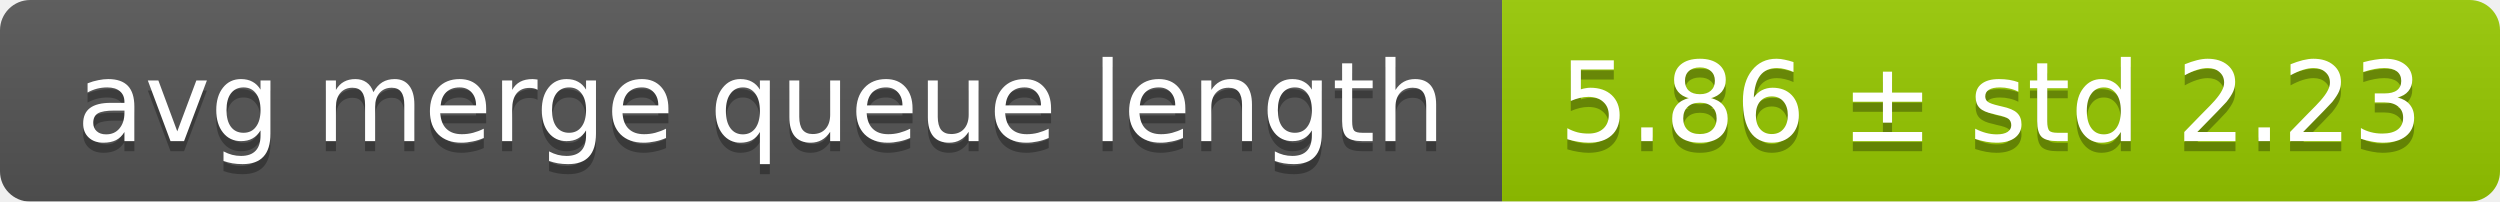
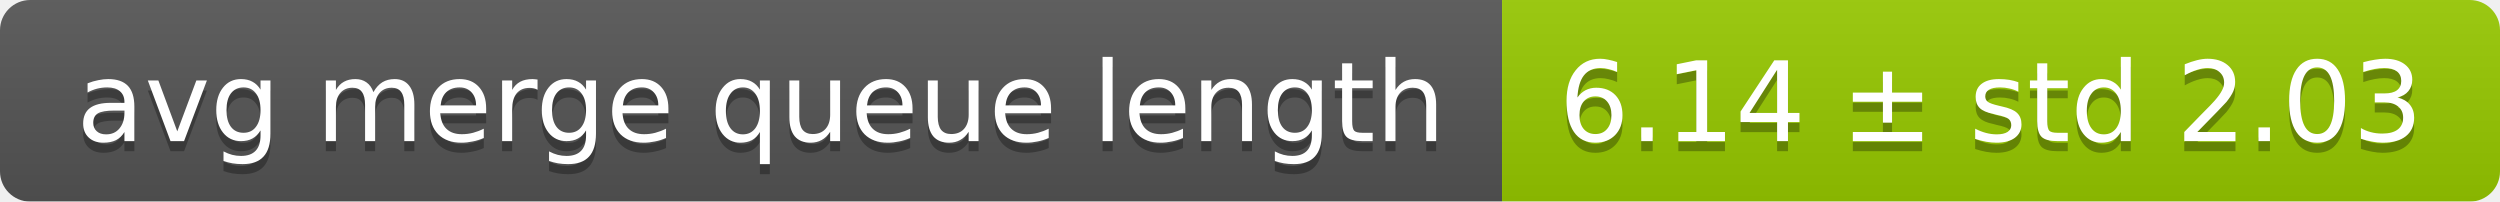
<svg xmlns="http://www.w3.org/2000/svg" width="248" height="20">
  <linearGradient id="smooth" x2="0" y2="100%">
    <stop offset="0" stop-color="#bbb" stop-opacity=".1" />
    <stop offset="1" stop-opacity=".1" />
  </linearGradient>
  <mask id="round">
    <rect width="248" height="20" rx="3" fill="#fff" />
  </mask>
  <g mask="url(#round)">
    <rect width="149" height="20" fill="#555" />
    <rect x="149" width="99" height="20" fill="#97ca00" />
    <rect width="248" height="20" fill="url(#smooth)" />
  </g>
  <g fill="#fff" text-anchor="middle" font-family="DejaVu Sans,Verdana,Geneva,sans-serif" font-size="11">
    <text x="75.5" y="15" fill="#010101" fill-opacity=".3">avg merge queue length</text>
    <text x="75.5" y="14">avg merge queue length</text>
-     <text x="197.5" y="15" fill="#010101" fill-opacity=".3">5.86 ± std 2.23</text>
-     <text x="197.5" y="14">5.86 ± std 2.23</text>
+     <text x="197.5" y="15" fill="#010101" fill-opacity=".3">6.14 ± std 2.03</text>
+     <text x="197.5" y="14">6.14 ± std 2.03</text>
  </g>
</svg>
